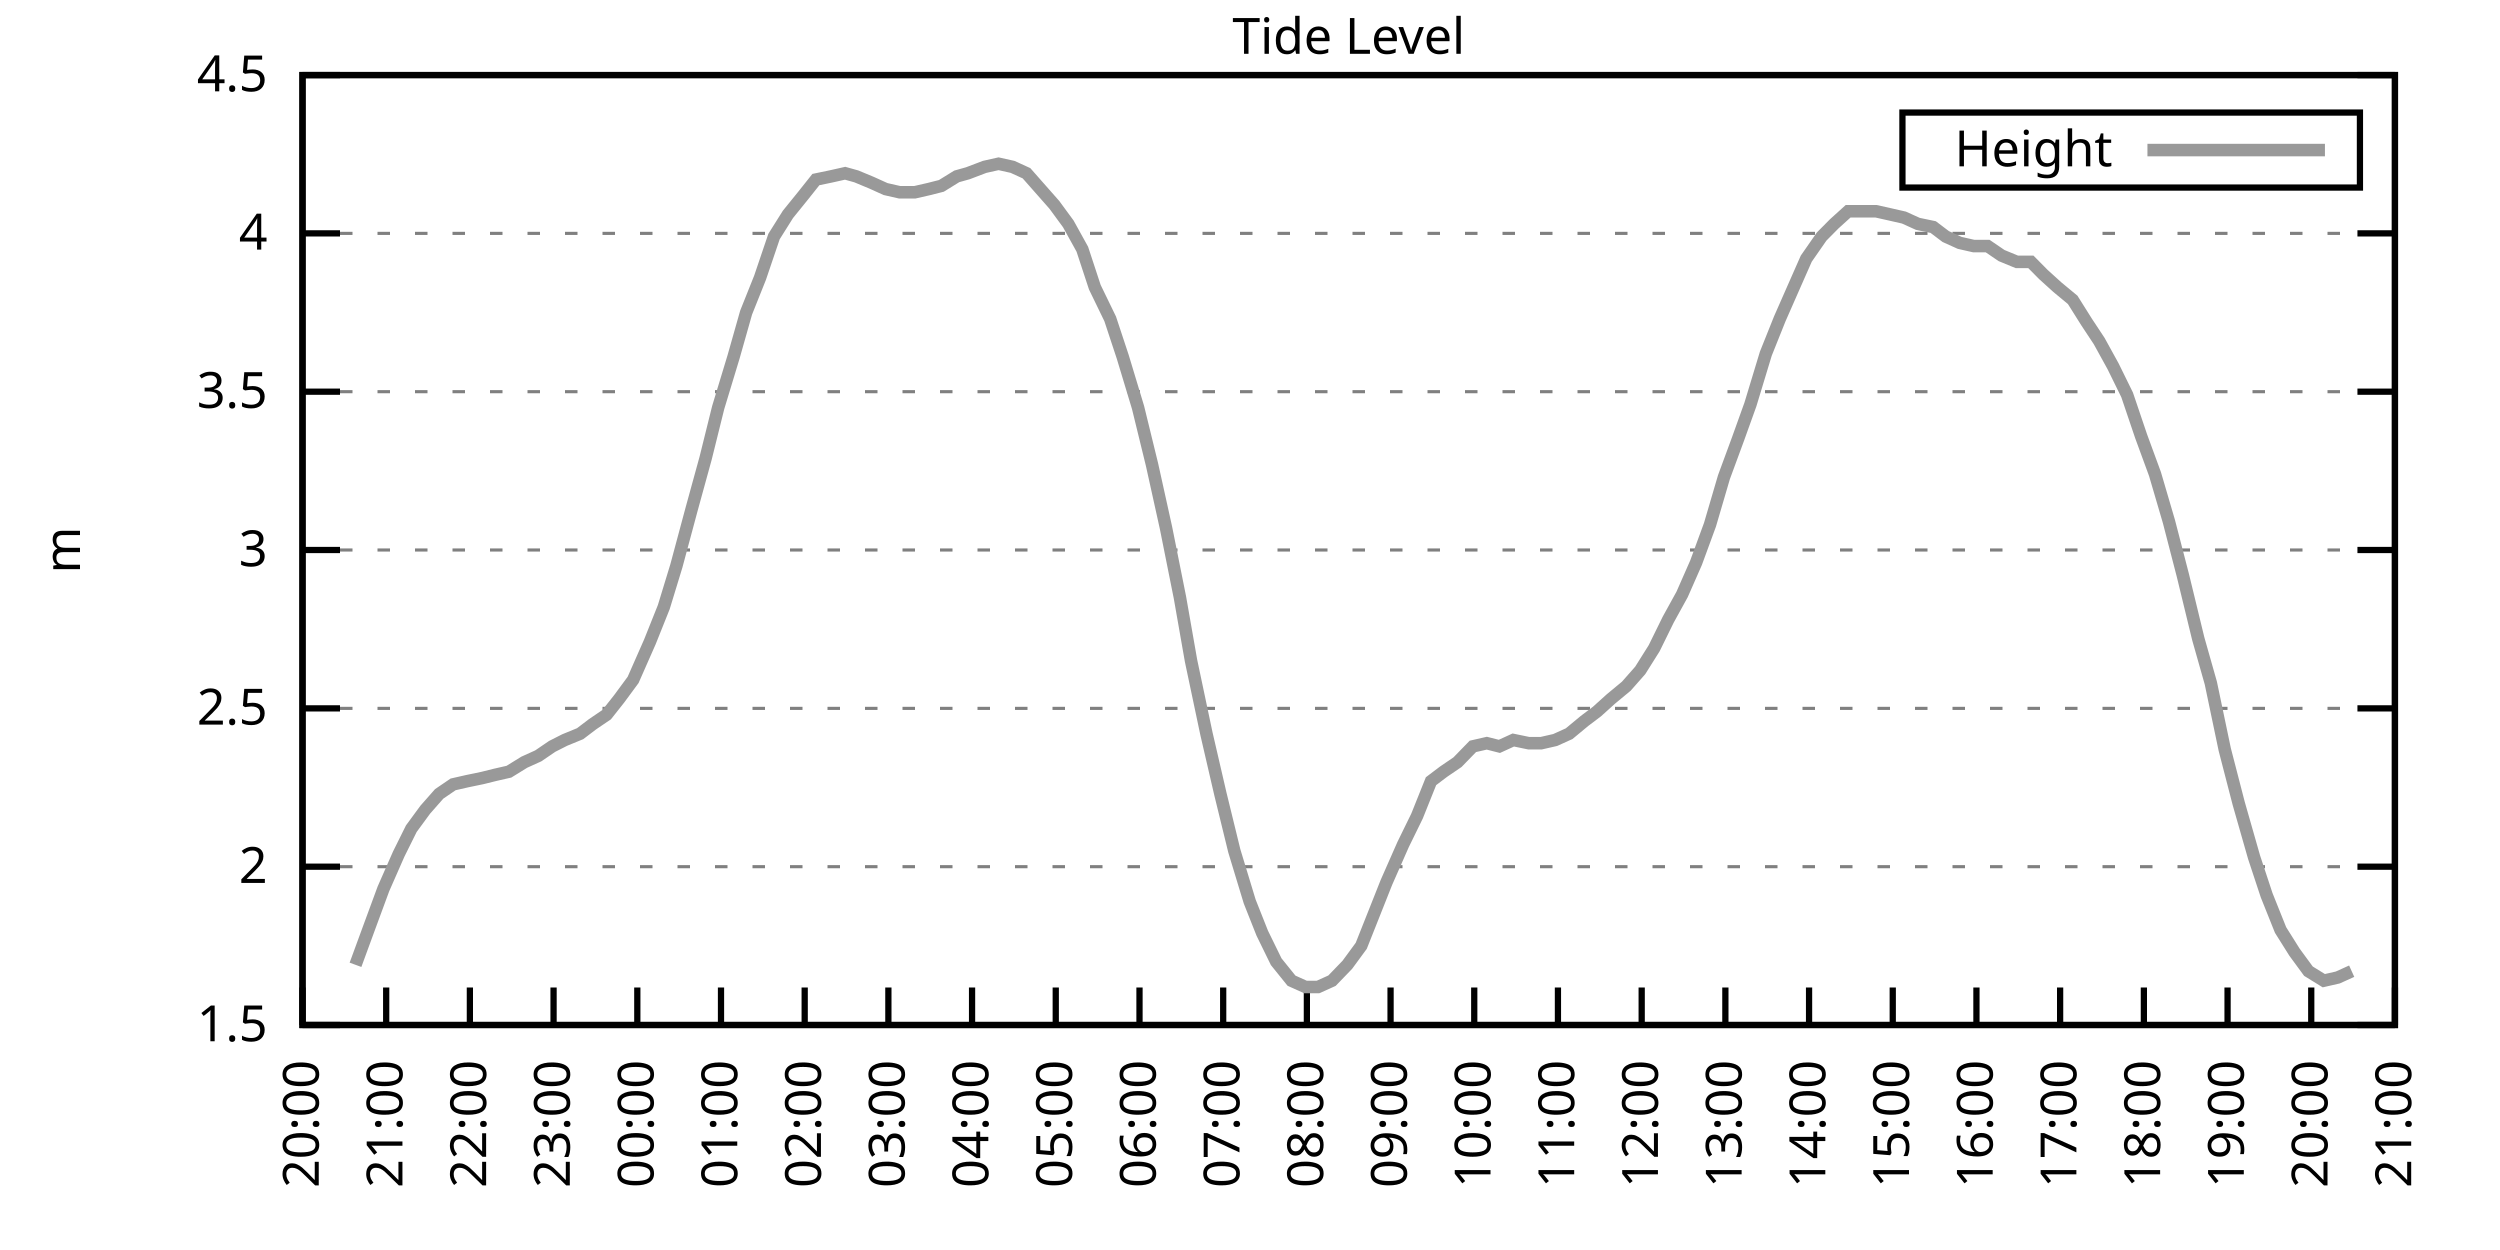
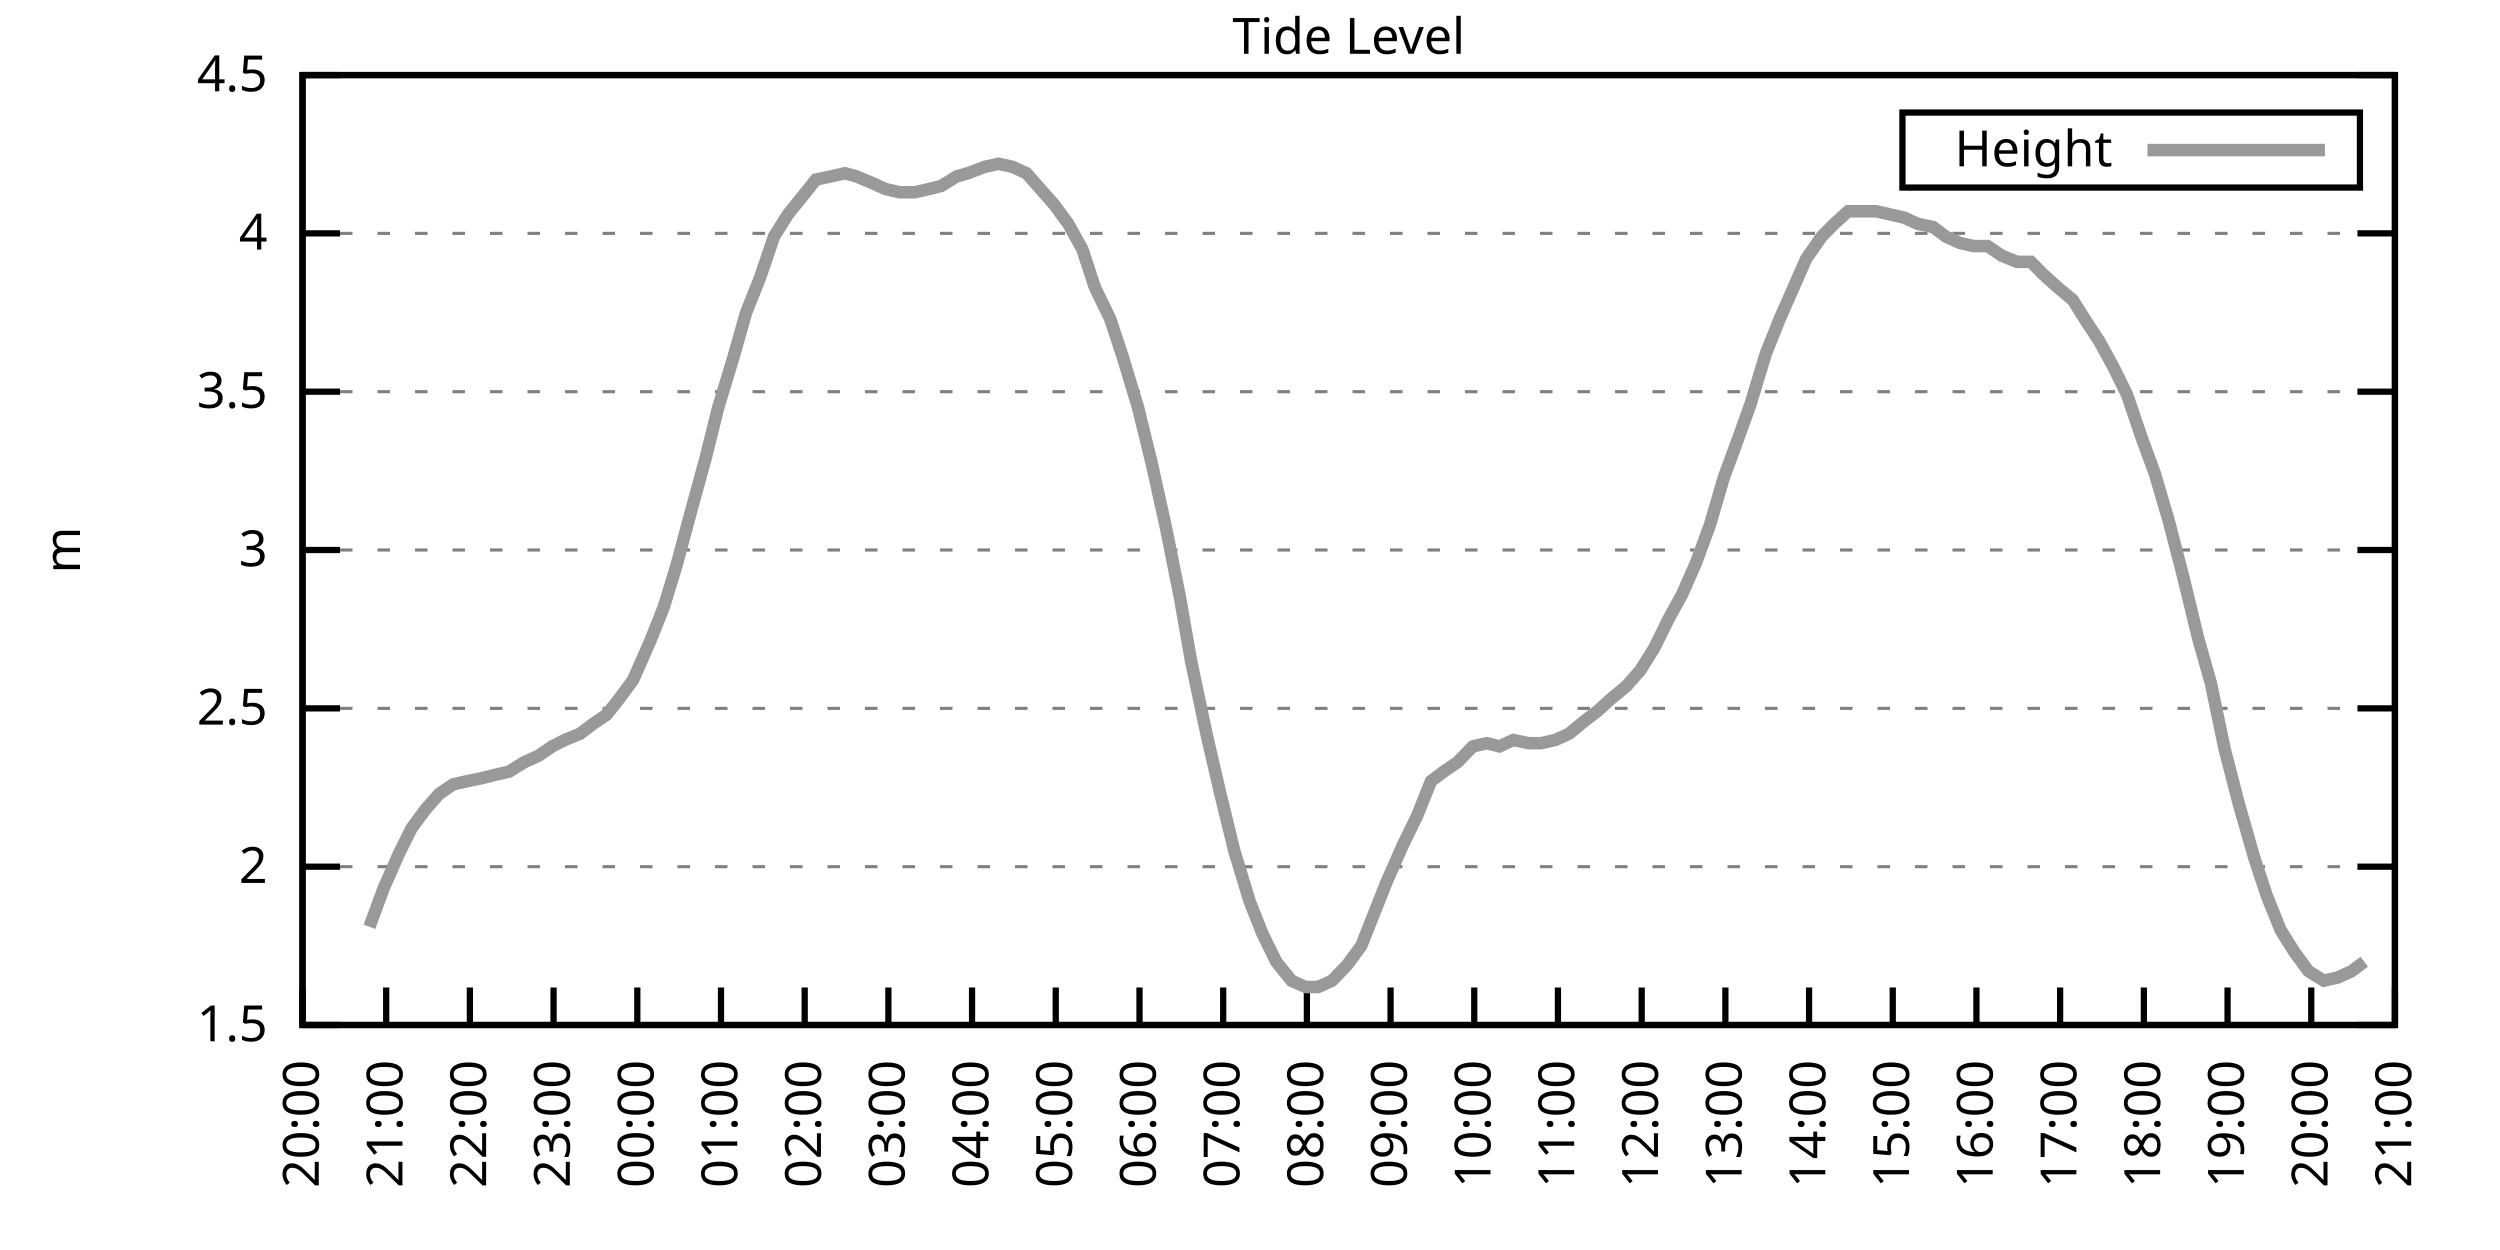
<svg xmlns="http://www.w3.org/2000/svg" xmlns:xlink="http://www.w3.org/1999/xlink" width="400" height="200" viewBox="0 0 400 200">
  <g id="gnuplot_canvas">
    <rect x="0" y="0" width="400" height="200" fill="none" />
    <defs>
      <circle id="gpDot" r="0.5" stroke-width="0.5" stroke="currentColor" />
      <path id="gpPt0" stroke-width="0.333" stroke="currentColor" d="M-1,0 h2 M0,-1 v2" />
      <path id="gpPt1" stroke-width="0.333" stroke="currentColor" d="M-1,-1 L1,1 M1,-1 L-1,1" />
      <path id="gpPt2" stroke-width="0.333" stroke="currentColor" d="M-1,0 L1,0 M0,-1 L0,1 M-1,-1 L1,1 M-1,1 L1,-1" />
      <rect id="gpPt3" stroke-width="0.333" stroke="currentColor" x="-1" y="-1" width="2" height="2" />
      <rect id="gpPt4" stroke-width="0.333" stroke="currentColor" fill="currentColor" x="-1" y="-1" width="2" height="2" />
      <circle id="gpPt5" stroke-width="0.333" stroke="currentColor" cx="0" cy="0" r="1" />
      <use xlink:href="#gpPt5" id="gpPt6" fill="currentColor" stroke="none" />
      <path id="gpPt7" stroke-width="0.333" stroke="currentColor" d="M0,-1.33 L-1.33,0.67 L1.33,0.67 z" />
      <use xlink:href="#gpPt7" id="gpPt8" fill="currentColor" stroke="none" />
      <use xlink:href="#gpPt7" id="gpPt9" stroke="currentColor" transform="rotate(180)" />
      <use xlink:href="#gpPt9" id="gpPt10" fill="currentColor" stroke="none" />
      <use xlink:href="#gpPt3" id="gpPt11" stroke="currentColor" transform="rotate(45)" />
      <use xlink:href="#gpPt11" id="gpPt12" fill="currentColor" stroke="none" />
      <path id="gpPt13" stroke-width="0.333" stroke="currentColor" d="M0,1.330 L1.265,0.411 L0.782,-1.067 L-0.782,-1.076 L-1.265,0.411 z" />
      <use xlink:href="#gpPt13" id="gpPt14" fill="currentColor" stroke="none" />
      <filter id="textbox" filterUnits="objectBoundingBox" x="0" y="0" height="1" width="1">
        <feFlood flood-color="white" flood-opacity="1" result="bgnd" />
        <feComposite in="SourceGraphic" in2="bgnd" operator="atop" />
      </filter>
      <filter id="greybox" filterUnits="objectBoundingBox" x="0" y="0" height="1" width="1">
        <feFlood flood-color="lightgrey" flood-opacity="1" result="grey" />
        <feComposite in="SourceGraphic" in2="grey" operator="atop" />
      </filter>
    </defs>
    <g fill="none" color="white" stroke="currentColor" stroke-width="1.00" stroke-linecap="butt" stroke-linejoin="miter">
</g>
    <g fill="none" color="black" stroke="currentColor" stroke-width="1.00" stroke-linecap="butt" stroke-linejoin="miter">
      <g stroke="none" shape-rendering="crispEdges">
        <polygon fill="rgb(255, 255, 255)" points="48.40,164.00 383.18,164.00 383.18,12.02 48.40,12.02 " />
      </g>
    </g>
    <g fill="none" color="black" stroke="currentColor" stroke-width="1.00" stroke-linecap="butt" stroke-linejoin="miter">
</g>
    <g fill="none" color="black" stroke="black" stroke-width="0.50" stroke-linecap="butt" stroke-linejoin="miter">
</g>
    <g fill="none" color="gray" stroke="currentColor" stroke-width="0.50" stroke-linecap="butt" stroke-linejoin="miter">
      <path stroke="gray" stroke-dasharray="2,4" class="gridline" d="M48.40,164.00 L383.19,164.00  " />
    </g>
    <g fill="none" color="gray" stroke="gray" stroke-width="1.00" stroke-linecap="butt" stroke-linejoin="miter">
</g>
    <g fill="none" color="black" stroke="currentColor" stroke-width="1.00" stroke-linecap="butt" stroke-linejoin="miter">
      <path stroke="black" d="M48.40,164.00 L54.40,164.00 M383.19,164.00 L377.19,164.00  " />
      <g transform="translate(42.80,166.60)" stroke="none" fill="black" font-family="Sans" font-size="8.00" text-anchor="end">
        <text>
          <tspan font-family="Sans"> 1.5</tspan>
        </text>
      </g>
    </g>
    <g fill="none" color="black" stroke="currentColor" stroke-width="1.00" stroke-linecap="butt" stroke-linejoin="miter">
</g>
    <g fill="none" color="black" stroke="black" stroke-width="0.50" stroke-linecap="butt" stroke-linejoin="miter">
</g>
    <g fill="none" color="gray" stroke="currentColor" stroke-width="0.50" stroke-linecap="butt" stroke-linejoin="miter">
      <path stroke="gray" stroke-dasharray="2,4" class="gridline" d="M48.40,138.67 L383.19,138.67  " />
    </g>
    <g fill="none" color="gray" stroke="gray" stroke-width="1.00" stroke-linecap="butt" stroke-linejoin="miter">
</g>
    <g fill="none" color="black" stroke="currentColor" stroke-width="1.00" stroke-linecap="butt" stroke-linejoin="miter">
      <path stroke="black" d="M48.40,138.67 L54.40,138.67 M383.19,138.67 L377.19,138.67  " />
      <g transform="translate(42.80,141.27)" stroke="none" fill="black" font-family="Sans" font-size="8.00" text-anchor="end">
        <text>
          <tspan font-family="Sans"> 2</tspan>
        </text>
      </g>
    </g>
    <g fill="none" color="black" stroke="currentColor" stroke-width="1.00" stroke-linecap="butt" stroke-linejoin="miter">
</g>
    <g fill="none" color="black" stroke="black" stroke-width="0.50" stroke-linecap="butt" stroke-linejoin="miter">
</g>
    <g fill="none" color="gray" stroke="currentColor" stroke-width="0.50" stroke-linecap="butt" stroke-linejoin="miter">
      <path stroke="gray" stroke-dasharray="2,4" class="gridline" d="M48.40,113.34 L383.19,113.34  " />
    </g>
    <g fill="none" color="gray" stroke="gray" stroke-width="1.00" stroke-linecap="butt" stroke-linejoin="miter">
</g>
    <g fill="none" color="black" stroke="currentColor" stroke-width="1.00" stroke-linecap="butt" stroke-linejoin="miter">
      <path stroke="black" d="M48.40,113.34 L54.40,113.34 M383.19,113.34 L377.19,113.34  " />
      <g transform="translate(42.80,115.94)" stroke="none" fill="black" font-family="Sans" font-size="8.00" text-anchor="end">
        <text>
          <tspan font-family="Sans"> 2.5</tspan>
        </text>
      </g>
    </g>
    <g fill="none" color="black" stroke="currentColor" stroke-width="1.00" stroke-linecap="butt" stroke-linejoin="miter">
</g>
    <g fill="none" color="black" stroke="black" stroke-width="0.50" stroke-linecap="butt" stroke-linejoin="miter">
</g>
    <g fill="none" color="gray" stroke="currentColor" stroke-width="0.50" stroke-linecap="butt" stroke-linejoin="miter">
      <path stroke="gray" stroke-dasharray="2,4" class="gridline" d="M48.40,88.00 L383.19,88.00  " />
    </g>
    <g fill="none" color="gray" stroke="gray" stroke-width="1.00" stroke-linecap="butt" stroke-linejoin="miter">
</g>
    <g fill="none" color="black" stroke="currentColor" stroke-width="1.00" stroke-linecap="butt" stroke-linejoin="miter">
      <path stroke="black" d="M48.40,88.00 L54.40,88.00 M383.19,88.00 L377.19,88.00  " />
      <g transform="translate(42.80,90.60)" stroke="none" fill="black" font-family="Sans" font-size="8.00" text-anchor="end">
        <text>
          <tspan font-family="Sans"> 3</tspan>
        </text>
      </g>
    </g>
    <g fill="none" color="black" stroke="currentColor" stroke-width="1.00" stroke-linecap="butt" stroke-linejoin="miter">
</g>
    <g fill="none" color="black" stroke="black" stroke-width="0.50" stroke-linecap="butt" stroke-linejoin="miter">
</g>
    <g fill="none" color="gray" stroke="currentColor" stroke-width="0.50" stroke-linecap="butt" stroke-linejoin="miter">
      <path stroke="gray" stroke-dasharray="2,4" class="gridline" d="M48.40,62.67 L383.19,62.67  " />
    </g>
    <g fill="none" color="gray" stroke="gray" stroke-width="1.00" stroke-linecap="butt" stroke-linejoin="miter">
</g>
    <g fill="none" color="black" stroke="currentColor" stroke-width="1.00" stroke-linecap="butt" stroke-linejoin="miter">
      <path stroke="black" d="M48.40,62.67 L54.40,62.67 M383.19,62.67 L377.19,62.67  " />
      <g transform="translate(42.80,65.27)" stroke="none" fill="black" font-family="Sans" font-size="8.00" text-anchor="end">
        <text>
          <tspan font-family="Sans"> 3.5</tspan>
        </text>
      </g>
    </g>
    <g fill="none" color="black" stroke="currentColor" stroke-width="1.00" stroke-linecap="butt" stroke-linejoin="miter">
</g>
    <g fill="none" color="black" stroke="black" stroke-width="0.50" stroke-linecap="butt" stroke-linejoin="miter">
</g>
    <g fill="none" color="gray" stroke="currentColor" stroke-width="0.50" stroke-linecap="butt" stroke-linejoin="miter">
      <path stroke="gray" stroke-dasharray="2,4" class="gridline" d="M48.40,37.34 L383.19,37.34  " />
    </g>
    <g fill="none" color="gray" stroke="gray" stroke-width="1.00" stroke-linecap="butt" stroke-linejoin="miter">
</g>
    <g fill="none" color="black" stroke="currentColor" stroke-width="1.00" stroke-linecap="butt" stroke-linejoin="miter">
      <path stroke="black" d="M48.40,37.34 L54.40,37.34 M383.19,37.34 L377.19,37.34  " />
      <g transform="translate(42.80,39.94)" stroke="none" fill="black" font-family="Sans" font-size="8.00" text-anchor="end">
        <text>
          <tspan font-family="Sans"> 4</tspan>
        </text>
      </g>
    </g>
    <g fill="none" color="black" stroke="currentColor" stroke-width="1.00" stroke-linecap="butt" stroke-linejoin="miter">
</g>
    <g fill="none" color="black" stroke="black" stroke-width="0.50" stroke-linecap="butt" stroke-linejoin="miter">
</g>
    <g fill="none" color="gray" stroke="currentColor" stroke-width="0.50" stroke-linecap="butt" stroke-linejoin="miter">
      <path stroke="gray" stroke-dasharray="2,4" class="gridline" d="M48.40,12.01 L383.19,12.01  " />
    </g>
    <g fill="none" color="gray" stroke="gray" stroke-width="1.00" stroke-linecap="butt" stroke-linejoin="miter">
</g>
    <g fill="none" color="black" stroke="currentColor" stroke-width="1.00" stroke-linecap="butt" stroke-linejoin="miter">
      <path stroke="black" d="M48.40,12.01 L54.40,12.01 M383.19,12.01 L377.19,12.01  " />
      <g transform="translate(42.80,14.61)" stroke="none" fill="black" font-family="Sans" font-size="8.00" text-anchor="end">
        <text>
          <tspan font-family="Sans"> 4.5</tspan>
        </text>
      </g>
    </g>
    <g fill="none" color="black" stroke="currentColor" stroke-width="1.00" stroke-linecap="butt" stroke-linejoin="miter">
      <path stroke="black" d="M48.40,164.00 L48.40,158.00  " />
      <g transform="translate(51.00,169.60) rotate(270.00)" stroke="none" fill="black" font-family="Sans" font-size="8.00" text-anchor="end">
        <text>
          <tspan font-family="Sans">20:00</tspan>
        </text>
      </g>
    </g>
    <g fill="none" color="black" stroke="currentColor" stroke-width="1.00" stroke-linecap="butt" stroke-linejoin="miter">
      <path stroke="black" d="M61.79,164.00 L61.79,158.00  " />
      <g transform="translate(64.39,169.60) rotate(270.00)" stroke="none" fill="black" font-family="Sans" font-size="8.00" text-anchor="end">
        <text>
          <tspan font-family="Sans">21:00</tspan>
        </text>
      </g>
    </g>
    <g fill="none" color="black" stroke="currentColor" stroke-width="1.00" stroke-linecap="butt" stroke-linejoin="miter">
      <path stroke="black" d="M75.18,164.00 L75.18,158.00  " />
      <g transform="translate(77.78,169.60) rotate(270.00)" stroke="none" fill="black" font-family="Sans" font-size="8.00" text-anchor="end">
        <text>
          <tspan font-family="Sans">22:00</tspan>
        </text>
      </g>
    </g>
    <g fill="none" color="black" stroke="currentColor" stroke-width="1.00" stroke-linecap="butt" stroke-linejoin="miter">
      <path stroke="black" d="M88.57,164.00 L88.57,158.00  " />
      <g transform="translate(91.17,169.60) rotate(270.00)" stroke="none" fill="black" font-family="Sans" font-size="8.00" text-anchor="end">
        <text>
          <tspan font-family="Sans">23:00</tspan>
        </text>
      </g>
    </g>
    <g fill="none" color="black" stroke="currentColor" stroke-width="1.00" stroke-linecap="butt" stroke-linejoin="miter">
      <path stroke="black" d="M101.97,164.00 L101.97,158.00  " />
      <g transform="translate(104.57,169.60) rotate(270.00)" stroke="none" fill="black" font-family="Sans" font-size="8.00" text-anchor="end">
        <text>
          <tspan font-family="Sans">00:00</tspan>
        </text>
      </g>
    </g>
    <g fill="none" color="black" stroke="currentColor" stroke-width="1.00" stroke-linecap="butt" stroke-linejoin="miter">
      <path stroke="black" d="M115.36,164.00 L115.36,158.00  " />
      <g transform="translate(117.96,169.60) rotate(270.00)" stroke="none" fill="black" font-family="Sans" font-size="8.00" text-anchor="end">
        <text>
          <tspan font-family="Sans">01:00</tspan>
        </text>
      </g>
    </g>
    <g fill="none" color="black" stroke="currentColor" stroke-width="1.00" stroke-linecap="butt" stroke-linejoin="miter">
      <path stroke="black" d="M128.75,164.00 L128.75,158.00  " />
      <g transform="translate(131.35,169.60) rotate(270.00)" stroke="none" fill="black" font-family="Sans" font-size="8.00" text-anchor="end">
        <text>
          <tspan font-family="Sans">02:00</tspan>
        </text>
      </g>
    </g>
    <g fill="none" color="black" stroke="currentColor" stroke-width="1.00" stroke-linecap="butt" stroke-linejoin="miter">
      <path stroke="black" d="M142.14,164.00 L142.14,158.00  " />
      <g transform="translate(144.74,169.60) rotate(270.00)" stroke="none" fill="black" font-family="Sans" font-size="8.00" text-anchor="end">
        <text>
          <tspan font-family="Sans">03:00</tspan>
        </text>
      </g>
    </g>
    <g fill="none" color="black" stroke="currentColor" stroke-width="1.00" stroke-linecap="butt" stroke-linejoin="miter">
      <path stroke="black" d="M155.53,164.00 L155.53,158.00  " />
      <g transform="translate(158.13,169.60) rotate(270.00)" stroke="none" fill="black" font-family="Sans" font-size="8.00" text-anchor="end">
        <text>
          <tspan font-family="Sans">04:00</tspan>
        </text>
      </g>
    </g>
    <g fill="none" color="black" stroke="currentColor" stroke-width="1.00" stroke-linecap="butt" stroke-linejoin="miter">
      <path stroke="black" d="M168.92,164.00 L168.92,158.00  " />
      <g transform="translate(171.52,169.60) rotate(270.00)" stroke="none" fill="black" font-family="Sans" font-size="8.00" text-anchor="end">
        <text>
          <tspan font-family="Sans">05:00</tspan>
        </text>
      </g>
    </g>
    <g fill="none" color="black" stroke="currentColor" stroke-width="1.00" stroke-linecap="butt" stroke-linejoin="miter">
      <path stroke="black" d="M182.32,164.00 L182.32,158.00  " />
      <g transform="translate(184.92,169.60) rotate(270.00)" stroke="none" fill="black" font-family="Sans" font-size="8.00" text-anchor="end">
        <text>
          <tspan font-family="Sans">06:00</tspan>
        </text>
      </g>
    </g>
    <g fill="none" color="black" stroke="currentColor" stroke-width="1.00" stroke-linecap="butt" stroke-linejoin="miter">
      <path stroke="black" d="M195.71,164.00 L195.71,158.00  " />
      <g transform="translate(198.31,169.60) rotate(270.00)" stroke="none" fill="black" font-family="Sans" font-size="8.00" text-anchor="end">
        <text>
          <tspan font-family="Sans">07:00</tspan>
        </text>
      </g>
    </g>
    <g fill="none" color="black" stroke="currentColor" stroke-width="1.00" stroke-linecap="butt" stroke-linejoin="miter">
      <path stroke="black" d="M209.10,164.00 L209.10,158.00  " />
      <g transform="translate(211.70,169.60) rotate(270.00)" stroke="none" fill="black" font-family="Sans" font-size="8.00" text-anchor="end">
        <text>
          <tspan font-family="Sans">08:00</tspan>
        </text>
      </g>
    </g>
    <g fill="none" color="black" stroke="currentColor" stroke-width="1.00" stroke-linecap="butt" stroke-linejoin="miter">
      <path stroke="black" d="M222.49,164.00 L222.49,158.00  " />
      <g transform="translate(225.09,169.60) rotate(270.00)" stroke="none" fill="black" font-family="Sans" font-size="8.00" text-anchor="end">
        <text>
          <tspan font-family="Sans">09:00</tspan>
        </text>
      </g>
    </g>
    <g fill="none" color="black" stroke="currentColor" stroke-width="1.00" stroke-linecap="butt" stroke-linejoin="miter">
      <path stroke="black" d="M235.88,164.00 L235.88,158.00  " />
      <g transform="translate(238.48,169.60) rotate(270.00)" stroke="none" fill="black" font-family="Sans" font-size="8.00" text-anchor="end">
        <text>
          <tspan font-family="Sans">10:00</tspan>
        </text>
      </g>
    </g>
    <g fill="none" color="black" stroke="currentColor" stroke-width="1.00" stroke-linecap="butt" stroke-linejoin="miter">
      <path stroke="black" d="M249.27,164.00 L249.27,158.00  " />
      <g transform="translate(251.87,169.60) rotate(270.00)" stroke="none" fill="black" font-family="Sans" font-size="8.00" text-anchor="end">
        <text>
          <tspan font-family="Sans">11:00</tspan>
        </text>
      </g>
    </g>
    <g fill="none" color="black" stroke="currentColor" stroke-width="1.00" stroke-linecap="butt" stroke-linejoin="miter">
      <path stroke="black" d="M262.67,164.00 L262.67,158.00  " />
      <g transform="translate(265.27,169.60) rotate(270.00)" stroke="none" fill="black" font-family="Sans" font-size="8.00" text-anchor="end">
        <text>
          <tspan font-family="Sans">12:00</tspan>
        </text>
      </g>
    </g>
    <g fill="none" color="black" stroke="currentColor" stroke-width="1.00" stroke-linecap="butt" stroke-linejoin="miter">
      <path stroke="black" d="M276.06,164.00 L276.06,158.00  " />
      <g transform="translate(278.66,169.60) rotate(270.00)" stroke="none" fill="black" font-family="Sans" font-size="8.00" text-anchor="end">
        <text>
          <tspan font-family="Sans">13:00</tspan>
        </text>
      </g>
    </g>
    <g fill="none" color="black" stroke="currentColor" stroke-width="1.00" stroke-linecap="butt" stroke-linejoin="miter">
      <path stroke="black" d="M289.45,164.00 L289.45,158.00  " />
      <g transform="translate(292.05,169.60) rotate(270.00)" stroke="none" fill="black" font-family="Sans" font-size="8.00" text-anchor="end">
        <text>
          <tspan font-family="Sans">14:00</tspan>
        </text>
      </g>
    </g>
    <g fill="none" color="black" stroke="currentColor" stroke-width="1.00" stroke-linecap="butt" stroke-linejoin="miter">
      <path stroke="black" d="M302.84,164.00 L302.84,158.00  " />
      <g transform="translate(305.44,169.60) rotate(270.00)" stroke="none" fill="black" font-family="Sans" font-size="8.00" text-anchor="end">
        <text>
          <tspan font-family="Sans">15:00</tspan>
        </text>
      </g>
    </g>
    <g fill="none" color="black" stroke="currentColor" stroke-width="1.00" stroke-linecap="butt" stroke-linejoin="miter">
      <path stroke="black" d="M316.23,164.00 L316.23,158.00  " />
      <g transform="translate(318.83,169.60) rotate(270.00)" stroke="none" fill="black" font-family="Sans" font-size="8.00" text-anchor="end">
        <text>
          <tspan font-family="Sans">16:00</tspan>
        </text>
      </g>
    </g>
    <g fill="none" color="black" stroke="currentColor" stroke-width="1.00" stroke-linecap="butt" stroke-linejoin="miter">
      <path stroke="black" d="M329.62,164.00 L329.62,158.00  " />
      <g transform="translate(332.22,169.60) rotate(270.00)" stroke="none" fill="black" font-family="Sans" font-size="8.00" text-anchor="end">
        <text>
          <tspan font-family="Sans">17:00</tspan>
        </text>
      </g>
    </g>
    <g fill="none" color="black" stroke="currentColor" stroke-width="1.00" stroke-linecap="butt" stroke-linejoin="miter">
      <path stroke="black" d="M343.02,164.00 L343.02,158.00  " />
      <g transform="translate(345.62,169.60) rotate(270.00)" stroke="none" fill="black" font-family="Sans" font-size="8.00" text-anchor="end">
        <text>
          <tspan font-family="Sans">18:00</tspan>
        </text>
      </g>
    </g>
    <g fill="none" color="black" stroke="currentColor" stroke-width="1.00" stroke-linecap="butt" stroke-linejoin="miter">
      <path stroke="black" d="M356.41,164.00 L356.41,158.00  " />
      <g transform="translate(359.01,169.60) rotate(270.00)" stroke="none" fill="black" font-family="Sans" font-size="8.00" text-anchor="end">
        <text>
          <tspan font-family="Sans">19:00</tspan>
        </text>
      </g>
    </g>
    <g fill="none" color="black" stroke="currentColor" stroke-width="1.00" stroke-linecap="butt" stroke-linejoin="miter">
      <path stroke="black" d="M369.80,164.00 L369.80,158.00  " />
      <g transform="translate(372.40,169.60) rotate(270.00)" stroke="none" fill="black" font-family="Sans" font-size="8.00" text-anchor="end">
        <text>
          <tspan font-family="Sans">20:00</tspan>
        </text>
      </g>
    </g>
    <g fill="none" color="black" stroke="currentColor" stroke-width="1.00" stroke-linecap="butt" stroke-linejoin="miter">
      <path stroke="black" d="M383.19,164.00 L383.19,158.00  " />
      <g transform="translate(385.79,169.60) rotate(270.00)" stroke="none" fill="black" font-family="Sans" font-size="8.00" text-anchor="end">
        <text>
          <tspan font-family="Sans">21:00</tspan>
        </text>
      </g>
    </g>
    <g fill="none" color="black" stroke="currentColor" stroke-width="1.00" stroke-linecap="butt" stroke-linejoin="miter">
</g>
    <g fill="none" color="black" stroke="currentColor" stroke-width="1.00" stroke-linecap="butt" stroke-linejoin="miter">
      <path stroke="black" d="M48.40,12.01 L48.40,164.00 L383.19,164.00 L383.19,12.01 L48.40,12.01 Z  " />
    </g>
    <g fill="none" color="black" stroke="currentColor" stroke-width="1.00" stroke-linecap="butt" stroke-linejoin="miter">
</g>
    <g fill="none" color="black" stroke="currentColor" stroke-width="1.00" stroke-linecap="butt" stroke-linejoin="miter">
      <path stroke="black" d="M304.39,30.01 L304.39,18.01 L377.59,18.01 L377.59,30.01 L304.39,30.01 Z  " />
    </g>
    <g id="Tide_level_plot_1">
      <g fill="none" color="white" stroke="black" stroke-width="2.00" stroke-linecap="butt" stroke-linejoin="miter">
</g>
      <g fill="none" color="black" stroke="currentColor" stroke-width="2.00" stroke-linecap="butt" stroke-linejoin="miter">
        <g transform="translate(337.99,26.61)" stroke="none" fill="black" font-family="Sans" font-size="8.00" text-anchor="end">
          <text>
            <tspan font-family="Sans">Height</tspan>
          </text>
        </g>
      </g>
      <g fill="none" color="black" stroke="currentColor" stroke-width="2.00" stroke-linecap="butt" stroke-linejoin="miter">
-         <path stroke="rgb(153, 153, 153)" d="M343.59,24.01 L371.99,24.01 M56.88,154.37 L59.11,148.29 L61.35,142.21 L63.80,136.64 L65.81,132.59 L68.04,129.55   L70.27,127.02 L72.50,125.50 L74.74,124.99 L77.19,124.48 L79.20,123.98 L81.43,123.47 L83.89,121.95 L86.12,120.94   L88.35,119.42 L90.36,118.40 L92.82,117.39 L94.82,115.87 L97.06,114.35 L99.06,111.82 L101.30,108.78 L103.98,102.70   L106.21,97.12 L108.22,90.54 L110.67,81.42 L112.90,73.31 L114.91,65.21 L117.37,57.10 L119.38,50.01 L121.61,44.43   L123.84,37.85 L126.07,34.30 L128.53,31.26 L130.54,28.73 L132.99,28.22 L135.22,27.72 L137.01,28.22 L139.46,29.24   L141.69,30.25 L143.93,30.76 L146.38,30.76 L148.61,30.25 L150.62,29.74 L153.08,28.22 L154.86,27.72 L157.54,26.70   L159.77,26.20 L162.01,26.70 L164.24,27.72 L166.47,30.25 L168.70,32.78 L170.93,35.82 L173.17,39.87 L175.17,45.95   L177.63,51.02 L179.64,57.10 L182.09,65.21 L184.32,74.33 L186.56,84.46 L188.79,95.60 L190.57,105.74 L193.03,117.39   L195.26,127.02 L197.49,136.14 L199.95,144.24 L201.96,149.31 L204.19,153.87 L206.64,156.91 L208.88,157.92 L210.88,157.92   L213.12,156.91 L215.57,154.37 L217.80,151.33 L219.81,146.27 L221.82,141.20 L224.50,135.12 L226.73,130.56 L228.96,124.99   L230.97,123.47 L233.20,121.95 L235.66,119.42 L237.89,118.91 L239.90,119.42 L242.13,118.40 L244.59,118.91 L246.60,118.91   L248.83,118.40 L251.06,117.39 L253.51,115.36 L255.52,113.84 L257.76,111.82 L260.21,109.79 L262.44,107.26 L264.67,103.71   L266.91,99.15 L269.14,95.10 L271.37,90.03 L273.60,83.95 L275.83,76.35 L278.07,70.27 L280.07,64.70 L282.53,56.59   L284.76,51.02 L286.99,45.95 L289.00,41.39 L291.46,37.85 L293.47,35.82 L295.70,33.80 L297.93,33.80 L300.16,33.80   L302.39,34.30 L304.63,34.81 L306.86,35.82 L309.31,36.33 L311.32,37.85 L313.55,38.86 L315.79,39.37 L318.02,39.37   L320.25,40.89 L322.70,41.90 L324.94,41.90 L326.95,43.93 L329.18,45.95 L331.63,47.98 L333.86,51.53 L335.87,54.57   L338.10,58.62 L340.34,63.18 L342.57,69.77 L344.80,75.85 L347.03,83.45 L349.26,92.06 L351.72,102.19 L353.73,109.28   L355.96,119.92 L358.19,128.54 L360.65,137.15 L362.66,143.23 L364.89,148.80 L367.12,152.35 L369.35,155.39 L371.81,156.91   L374.04,156.40 L376.27,155.39  " />
+         <path stroke="rgb(153, 153, 153)" d="M343.59,24.01 L371.99,24.01 M59.11,148.29 L61.35,142.21 L63.80,136.64 L65.81,132.59 L68.04,129.55 L70.27,127.02   L72.50,125.50 L74.74,124.99 L77.19,124.48 L79.20,123.98 L81.43,123.47 L83.89,121.95 L86.12,120.94 L88.35,119.42   L90.36,118.40 L92.82,117.39 L94.82,115.87 L97.06,114.35 L99.06,111.82 L101.30,108.78 L103.98,102.70 L106.21,97.12   L108.22,90.54 L110.67,81.42 L112.90,73.31 L114.91,65.21 L117.37,57.10 L119.38,50.01 L121.61,44.43 L123.84,37.85   L126.07,34.30 L128.53,31.26 L130.54,28.73 L132.99,28.22 L135.22,27.72 L137.01,28.22 L139.46,29.24 L141.69,30.25   L143.93,30.76 L146.38,30.76 L148.61,30.25 L150.62,29.74 L153.08,28.22 L154.86,27.72 L157.54,26.70 L159.77,26.20   L162.01,26.70 L164.24,27.72 L166.47,30.25 L168.70,32.78 L170.93,35.82 L173.17,39.87 L175.17,45.95 L177.63,51.02   L179.64,57.10 L182.09,65.21 L184.32,74.33 L186.56,84.46 L188.79,95.60 L190.57,105.74 L193.03,117.39 L195.26,127.02   L197.49,136.14 L199.95,144.24 L201.96,149.31 L204.19,153.87 L206.64,156.91 L208.88,157.92 L210.88,157.92 L213.12,156.91   L215.57,154.37 L217.80,151.33 L219.81,146.27 L221.82,141.20 L224.50,135.12 L226.73,130.56 L228.96,124.99 L230.97,123.47   L233.20,121.95 L235.66,119.42 L237.89,118.91 L239.90,119.42 L242.13,118.40 L244.59,118.91 L246.60,118.91 L248.83,118.40   L251.06,117.39 L253.51,115.36 L255.52,113.84 L257.76,111.82 L260.21,109.79 L262.44,107.26 L264.67,103.71 L266.91,99.15   L269.14,95.10 L271.37,90.03 L273.60,83.95 L275.83,76.35 L278.07,70.27 L280.07,64.70 L282.53,56.59 L284.76,51.02   L286.99,45.95 L289.00,41.39 L291.46,37.85 L293.47,35.82 L295.70,33.80 L297.93,33.80 L300.16,33.80 L302.39,34.30   L304.63,34.81 L306.86,35.82 L309.31,36.33 L311.32,37.85 L313.55,38.86 L315.79,39.37 L318.02,39.37 L320.25,40.89   L322.70,41.90 L324.94,41.90 L326.95,43.93 L329.18,45.95 L331.63,47.98 L333.86,51.53 L335.87,54.57 L338.10,58.62   L340.34,63.18 L342.57,69.77 L344.80,75.85 L347.03,83.45 L349.26,92.06 L351.72,102.19 L353.73,109.28 L355.96,119.92   L358.19,128.54 L360.65,137.15 L362.66,143.23 L364.89,148.80 L367.12,152.35 L369.35,155.39 L371.81,156.91 L374.04,156.40   L376.27,155.39 L378.28,153.87  " />
      </g>
    </g>
    <g fill="none" color="black" stroke="currentColor" stroke-width="2.00" stroke-linecap="butt" stroke-linejoin="miter">
</g>
    <g fill="none" color="black" stroke="black" stroke-width="1.00" stroke-linecap="butt" stroke-linejoin="miter">
</g>
    <g fill="none" color="black" stroke="currentColor" stroke-width="1.00" stroke-linecap="butt" stroke-linejoin="miter">
      <path stroke="black" d="M48.40,12.01 L48.40,164.00 L383.19,164.00 L383.19,12.01 L48.40,12.01 Z  " />
      <g transform="translate(12.80,88.01) rotate(270.00)" stroke="none" fill="black" font-family="Sans" font-size="8.00" text-anchor="middle">
        <text>
          <tspan font-family="Sans">m</tspan>
        </text>
      </g>
    </g>
    <g fill="none" color="black" stroke="currentColor" stroke-width="1.00" stroke-linecap="butt" stroke-linejoin="miter">
</g>
    <g fill="none" color="black" stroke="currentColor" stroke-width="1.00" stroke-linecap="butt" stroke-linejoin="miter">
      <g transform="translate(215.79,8.61)" stroke="none" fill="black" font-family="Sans" font-size="8.00" text-anchor="middle">
        <text>
          <tspan font-family="Sans">Tide Level</tspan>
        </text>
      </g>
    </g>
    <g fill="none" color="black" stroke="currentColor" stroke-width="1.00" stroke-linecap="butt" stroke-linejoin="miter">
</g>
  </g>
</svg>
